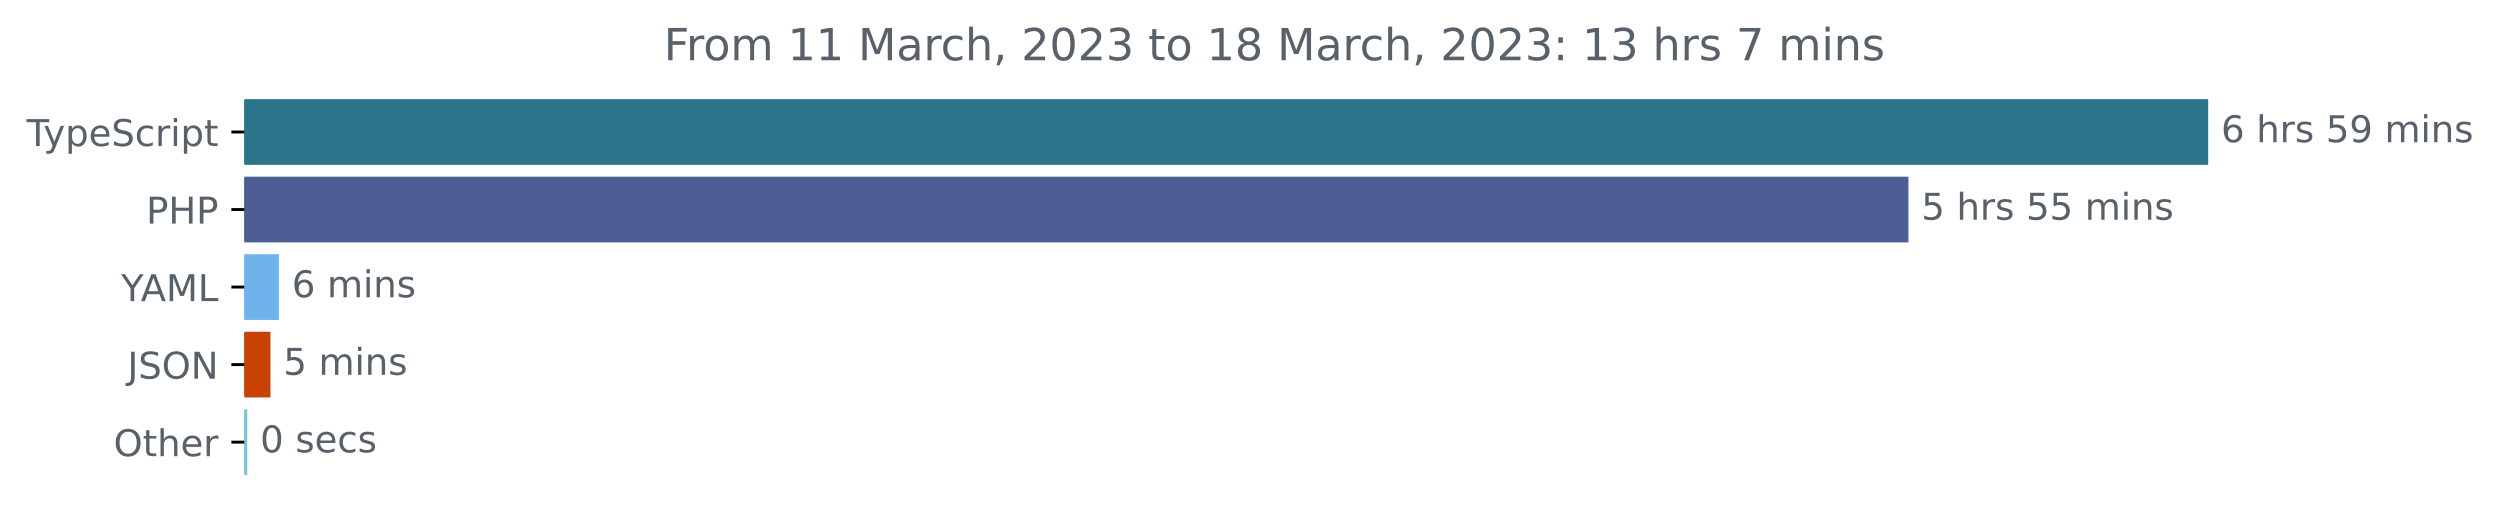
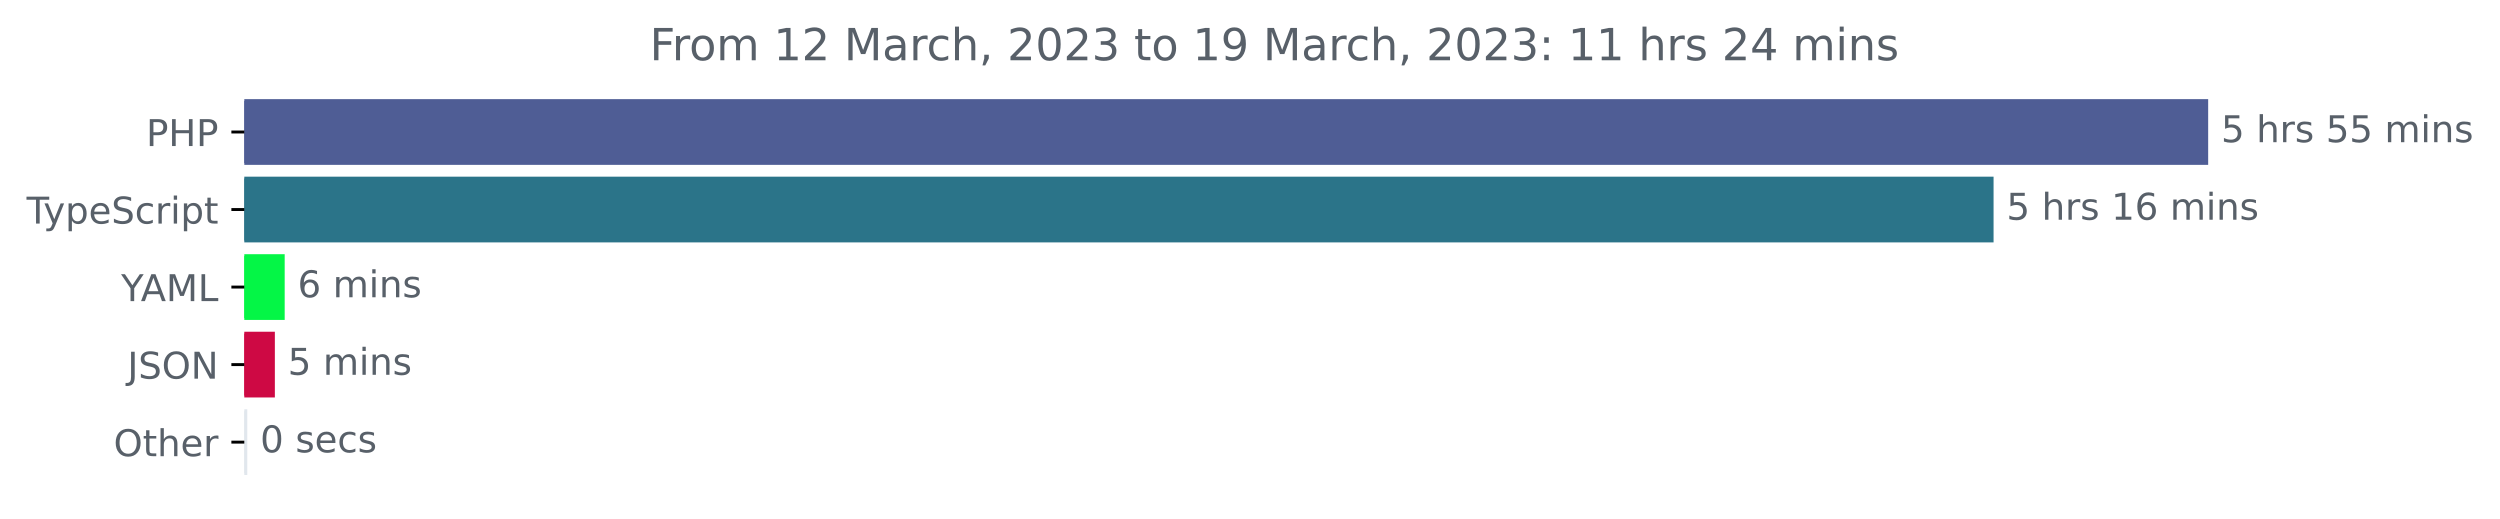
<svg xmlns="http://www.w3.org/2000/svg" xmlns:xlink="http://www.w3.org/1999/xlink" width="677.144pt" height="140.398pt" viewBox="0 0 677.144 140.398" version="1.1">
  <defs>
    <style type="text/css">*{stroke-linejoin: round; stroke-linecap: butt}</style>
  </defs>
  <g id="figure_1">
    <g id="patch_1">
      <path d="M -0 140.398  L 677.144 140.398  L 677.144 0  L -0 0  L -0 140.398  z " style="fill: none" />
    </g>
    <g id="axes_1">
      <g id="patch_2">
-         <path d="M 66.17 27.358  L 597.599 27.358  L 597.599 44.158  L 66.17 44.158  z " clip-path="url(#pff6353a741)" style="fill: #2b7489; stroke: #2b7489; stroke-linejoin: miter" />
+         <path d="M 66.17 27.358  L 597.599 27.358  L 597.599 44.158  L 66.17 44.158  z " clip-path="url(#pecea47f14e)" style="fill: #4f5d95; stroke: #4f5d95; stroke-linejoin: miter" />
      </g>
      <g id="patch_3">
-         <path d="M 66.17 48.358  L 516.408 48.358  L 516.408 65.158  L 66.17 65.158  z " clip-path="url(#pff6353a741)" style="fill: #4f5d95; stroke: #4f5d95; stroke-linejoin: miter" />
+         <path d="M 66.17 48.358  L 539.472 48.358  L 539.472 65.158  L 66.17 65.158  z " clip-path="url(#pecea47f14e)" style="fill: #2b7489; stroke: #2b7489; stroke-linejoin: miter" />
      </g>
      <g id="patch_4">
-         <path d="M 66.17 69.358  L 75.047 69.358  L 75.047 86.158  L 66.17 86.158  z " clip-path="url(#pff6353a741)" style="fill: #6eb3eb; stroke: #6eb3eb; stroke-linejoin: miter" />
+         <path d="M 66.17 69.358  L 76.609 69.358  L 76.609 86.158  L 66.17 86.158  z " clip-path="url(#pecea47f14e)" style="fill: #04f646; stroke: #04f646; stroke-linejoin: miter" />
      </g>
      <g id="patch_5">
-         <path d="M 66.17 90.358  L 72.753 90.358  L 72.753 107.158  L 66.17 107.158  z " clip-path="url(#pff6353a741)" style="fill: #c84302; stroke: #c84302; stroke-linejoin: miter" />
+         <path d="M 66.17 90.358  L 73.948 90.358  L 73.948 107.158  L 66.17 107.158  z " clip-path="url(#pecea47f14e)" style="fill: #ce0944; stroke: #ce0944; stroke-linejoin: miter" />
      </g>
      <g id="patch_6">
-         <path d="M 66.17 111.358  L 66.47 111.358  L 66.47 128.158  L 66.17 128.158  z " clip-path="url(#pff6353a741)" style="fill: #74c8cf; stroke: #74c8cf; stroke-linejoin: miter" />
+         <path d="M 66.17 111.358  L 66.477 111.358  L 66.477 128.158  L 66.17 128.158  z " clip-path="url(#pecea47f14e)" style="fill: #e1e7ed; stroke: #e1e7ed; stroke-linejoin: miter" />
      </g>
      <g id="matplotlib.axis_1" />
      <g id="matplotlib.axis_2">
        <g id="ytick_1">
          <g id="line2d_1">
            <defs>
-               <path id="m1189e5d738" d="M 0 0  L -3.5 0  " style="stroke: #000000; stroke-width: 0.8" />
+               <path id="m852cb780a3" d="M 0 0  L -3.5 0  " style="stroke: #000000; stroke-width: 0.8" />
            </defs>
            <g>
-               <use xlink:href="#m1189e5d738" x="66.17" y="35.758" style="stroke: #000000; stroke-width: 0.8" />
+               <use xlink:href="#m852cb780a3" x="66.17" y="35.758" style="stroke: #000000; stroke-width: 0.8" />
            </g>
          </g>
          <g id="text_1">
-             <g style="fill: #586069" transform="translate(7.2 39.55734)scale(0.1 -0.1)">
+             <g style="fill: #586069" transform="translate(39.59063 39.55734)scale(0.1 -0.1)">
+               <defs>
+                 <path id="DejaVuSans-50" d="M 1259 4147  L 1259 2394  L 2053 2394  Q 2494 2394 2734 2622  Q 2975 2850 2975 3272  Q 2975 3691 2734 3919  Q 2494 4147 2053 4147  L 1259 4147  z M 628 4666  L 2053 4666  Q 2838 4666 3239 4311  Q 3641 3956 3641 3272  Q 3641 2581 3239 2228  Q 2838 1875 2053 1875  L 1259 1875  L 1259 0  L 628 0  L 628 4666  z " transform="scale(0.015625)" />
+                 <path id="DejaVuSans-48" d="M 628 4666  L 1259 4666  L 1259 2753  L 3553 2753  L 3553 4666  L 4184 4666  L 4184 0  L 3553 0  L 3553 2222  L 1259 2222  L 1259 0  L 628 0  L 628 4666  z " transform="scale(0.015625)" />
+               </defs>
+               <use xlink:href="#DejaVuSans-50" />
+               <use xlink:href="#DejaVuSans-48" x="60.303" />
+               <use xlink:href="#DejaVuSans-50" x="135.498" />
+             </g>
+           </g>
+         </g>
+         <g id="ytick_2">
+           <g id="line2d_2">
+             <g>
+               <use xlink:href="#m852cb780a3" x="66.17" y="56.758" style="stroke: #000000; stroke-width: 0.8" />
+             </g>
+           </g>
+           <g id="text_2">
+             <g style="fill: #586069" transform="translate(7.2 60.55734)scale(0.1 -0.1)">
              <defs>
                <path id="DejaVuSans-54" d="M -19 4666  L 3928 4666  L 3928 4134  L 2272 4134  L 2272 0  L 1638 0  L 1638 4134  L -19 4134  L -19 4666  z " transform="scale(0.015625)" />
                <path id="DejaVuSans-79" d="M 2059 -325  Q 1816 -950 1584 -1140  Q 1353 -1331 966 -1331  L 506 -1331  L 506 -850  L 844 -850  Q 1081 -850 1212 -737  Q 1344 -625 1503 -206  L 1606 56  L 191 3500  L 800 3500  L 1894 763  L 2988 3500  L 3597 3500  L 2059 -325  z " transform="scale(0.015625)" />
                <path id="DejaVuSans-70" d="M 1159 525  L 1159 -1331  L 581 -1331  L 581 3500  L 1159 3500  L 1159 2969  Q 1341 3281 1617 3432  Q 1894 3584 2278 3584  Q 2916 3584 3314 3078  Q 3713 2572 3713 1747  Q 3713 922 3314 415  Q 2916 -91 2278 -91  Q 1894 -91 1617 61  Q 1341 213 1159 525  z M 3116 1747  Q 3116 2381 2855 2742  Q 2594 3103 2138 3103  Q 1681 3103 1420 2742  Q 1159 2381 1159 1747  Q 1159 1113 1420 752  Q 1681 391 2138 391  Q 2594 391 2855 752  Q 3116 1113 3116 1747  z " transform="scale(0.015625)" />
                <path id="DejaVuSans-65" d="M 3597 1894  L 3597 1613  L 953 1613  Q 991 1019 1311 708  Q 1631 397 2203 397  Q 2534 397 2845 478  Q 3156 559 3463 722  L 3463 178  Q 3153 47 2828 -22  Q 2503 -91 2169 -91  Q 1331 -91 842 396  Q 353 884 353 1716  Q 353 2575 817 3079  Q 1281 3584 2069 3584  Q 2775 3584 3186 3129  Q 3597 2675 3597 1894  z M 3022 2063  Q 3016 2534 2758 2815  Q 2500 3097 2075 3097  Q 1594 3097 1305 2825  Q 1016 2553 972 2059  L 3022 2063  z " transform="scale(0.015625)" />
                <path id="DejaVuSans-53" d="M 3425 4513  L 3425 3897  Q 3066 4069 2747 4153  Q 2428 4238 2131 4238  Q 1616 4238 1336 4038  Q 1056 3838 1056 3469  Q 1056 3159 1242 3001  Q 1428 2844 1947 2747  L 2328 2669  Q 3034 2534 3370 2195  Q 3706 1856 3706 1288  Q 3706 609 3251 259  Q 2797 -91 1919 -91  Q 1588 -91 1214 -16  Q 841 59 441 206  L 441 856  Q 825 641 1194 531  Q 1563 422 1919 422  Q 2459 422 2753 634  Q 3047 847 3047 1241  Q 3047 1584 2836 1778  Q 2625 1972 2144 2069  L 1759 2144  Q 1053 2284 737 2584  Q 422 2884 422 3419  Q 422 4038 858 4394  Q 1294 4750 2059 4750  Q 2388 4750 2728 4690  Q 3069 4631 3425 4513  z " transform="scale(0.015625)" />
                <path id="DejaVuSans-63" d="M 3122 3366  L 3122 2828  Q 2878 2963 2633 3030  Q 2388 3097 2138 3097  Q 1578 3097 1268 2742  Q 959 2388 959 1747  Q 959 1106 1268 751  Q 1578 397 2138 397  Q 2388 397 2633 464  Q 2878 531 3122 666  L 3122 134  Q 2881 22 2623 -34  Q 2366 -91 2075 -91  Q 1284 -91 818 406  Q 353 903 353 1747  Q 353 2603 823 3093  Q 1294 3584 2113 3584  Q 2378 3584 2631 3529  Q 2884 3475 3122 3366  z " transform="scale(0.015625)" />
                <path id="DejaVuSans-72" d="M 2631 2963  Q 2534 3019 2420 3045  Q 2306 3072 2169 3072  Q 1681 3072 1420 2755  Q 1159 2438 1159 1844  L 1159 0  L 581 0  L 581 3500  L 1159 3500  L 1159 2956  Q 1341 3275 1631 3429  Q 1922 3584 2338 3584  Q 2397 3584 2469 3576  Q 2541 3569 2628 3553  L 2631 2963  z " transform="scale(0.015625)" />
                <path id="DejaVuSans-69" d="M 603 3500  L 1178 3500  L 1178 0  L 603 0  L 603 3500  z M 603 4863  L 1178 4863  L 1178 4134  L 603 4134  L 603 4863  z " transform="scale(0.015625)" />
                <path id="DejaVuSans-74" d="M 1172 4494  L 1172 3500  L 2356 3500  L 2356 3053  L 1172 3053  L 1172 1153  Q 1172 725 1289 603  Q 1406 481 1766 481  L 2356 481  L 2356 0  L 1766 0  Q 1100 0 847 248  Q 594 497 594 1153  L 594 3053  L 172 3053  L 172 3500  L 594 3500  L 594 4494  L 1172 4494  z " transform="scale(0.015625)" />
              </defs>
              <use xlink:href="#DejaVuSans-54" />
              <use xlink:href="#DejaVuSans-79" x="45.459" />
              <use xlink:href="#DejaVuSans-70" x="104.639" />
              <use xlink:href="#DejaVuSans-65" x="168.115" />
              <use xlink:href="#DejaVuSans-53" x="229.639" />
              <use xlink:href="#DejaVuSans-63" x="293.115" />
              <use xlink:href="#DejaVuSans-72" x="348.096" />
              <use xlink:href="#DejaVuSans-69" x="389.209" />
              <use xlink:href="#DejaVuSans-70" x="416.992" />
              <use xlink:href="#DejaVuSans-74" x="480.469" />
            </g>
          </g>
        </g>
-         <g id="ytick_2">
-           <g id="line2d_2">
-             <g>
-               <use xlink:href="#m1189e5d738" x="66.17" y="56.758" style="stroke: #000000; stroke-width: 0.8" />
-             </g>
-           </g>
-           <g id="text_2">
-             <g style="fill: #586069" transform="translate(39.59063 60.55734)scale(0.1 -0.1)">
-               <defs>
-                 <path id="DejaVuSans-50" d="M 1259 4147  L 1259 2394  L 2053 2394  Q 2494 2394 2734 2622  Q 2975 2850 2975 3272  Q 2975 3691 2734 3919  Q 2494 4147 2053 4147  L 1259 4147  z M 628 4666  L 2053 4666  Q 2838 4666 3239 4311  Q 3641 3956 3641 3272  Q 3641 2581 3239 2228  Q 2838 1875 2053 1875  L 1259 1875  L 1259 0  L 628 0  L 628 4666  z " transform="scale(0.015625)" />
-                 <path id="DejaVuSans-48" d="M 628 4666  L 1259 4666  L 1259 2753  L 3553 2753  L 3553 4666  L 4184 4666  L 4184 0  L 3553 0  L 3553 2222  L 1259 2222  L 1259 0  L 628 0  L 628 4666  z " transform="scale(0.015625)" />
-               </defs>
-               <use xlink:href="#DejaVuSans-50" />
-               <use xlink:href="#DejaVuSans-48" x="60.303" />
-               <use xlink:href="#DejaVuSans-50" x="135.498" />
-             </g>
-           </g>
-         </g>
        <g id="ytick_3">
          <g id="line2d_3">
            <g>
-               <use xlink:href="#m1189e5d738" x="66.17" y="77.758" style="stroke: #000000; stroke-width: 0.8" />
+               <use xlink:href="#m852cb780a3" x="66.17" y="77.758" style="stroke: #000000; stroke-width: 0.8" />
            </g>
          </g>
          <g id="text_3">
            <g style="fill: #586069" transform="translate(32.79688 81.55734)scale(0.1 -0.1)">
              <defs>
                <path id="DejaVuSans-59" d="M -13 4666  L 666 4666  L 1959 2747  L 3244 4666  L 3922 4666  L 2272 2222  L 2272 0  L 1638 0  L 1638 2222  L -13 4666  z " transform="scale(0.015625)" />
                <path id="DejaVuSans-41" d="M 2188 4044  L 1331 1722  L 3047 1722  L 2188 4044  z M 1831 4666  L 2547 4666  L 4325 0  L 3669 0  L 3244 1197  L 1141 1197  L 716 0  L 50 0  L 1831 4666  z " transform="scale(0.015625)" />
                <path id="DejaVuSans-4d" d="M 628 4666  L 1569 4666  L 2759 1491  L 3956 4666  L 4897 4666  L 4897 0  L 4281 0  L 4281 4097  L 3078 897  L 2444 897  L 1241 4097  L 1241 0  L 628 0  L 628 4666  z " transform="scale(0.015625)" />
                <path id="DejaVuSans-4c" d="M 628 4666  L 1259 4666  L 1259 531  L 3531 531  L 3531 0  L 628 0  L 628 4666  z " transform="scale(0.015625)" />
              </defs>
              <use xlink:href="#DejaVuSans-59" />
              <use xlink:href="#DejaVuSans-41" x="53.334" />
              <use xlink:href="#DejaVuSans-4d" x="121.742" />
              <use xlink:href="#DejaVuSans-4c" x="208.021" />
            </g>
          </g>
        </g>
        <g id="ytick_4">
          <g id="line2d_4">
            <g>
-               <use xlink:href="#m1189e5d738" x="66.17" y="98.758" style="stroke: #000000; stroke-width: 0.8" />
+               <use xlink:href="#m852cb780a3" x="66.17" y="98.758" style="stroke: #000000; stroke-width: 0.8" />
            </g>
          </g>
          <g id="text_4">
            <g style="fill: #586069" transform="translate(34.51875 102.5573)scale(0.1 -0.1)">
              <defs>
                <path id="DejaVuSans-4a" d="M 628 4666  L 1259 4666  L 1259 325  Q 1259 -519 939 -900  Q 619 -1281 -91 -1281  L -331 -1281  L -331 -750  L -134 -750  Q 284 -750 456 -515  Q 628 -281 628 325  L 628 4666  z " transform="scale(0.015625)" />
                <path id="DejaVuSans-4f" d="M 2522 4238  Q 1834 4238 1429 3725  Q 1025 3213 1025 2328  Q 1025 1447 1429 934  Q 1834 422 2522 422  Q 3209 422 3611 934  Q 4013 1447 4013 2328  Q 4013 3213 3611 3725  Q 3209 4238 2522 4238  z M 2522 4750  Q 3503 4750 4090 4092  Q 4678 3434 4678 2328  Q 4678 1225 4090 567  Q 3503 -91 2522 -91  Q 1538 -91 948 565  Q 359 1222 359 2328  Q 359 3434 948 4092  Q 1538 4750 2522 4750  z " transform="scale(0.015625)" />
                <path id="DejaVuSans-4e" d="M 628 4666  L 1478 4666  L 3547 763  L 3547 4666  L 4159 4666  L 4159 0  L 3309 0  L 1241 3903  L 1241 0  L 628 0  L 628 4666  z " transform="scale(0.015625)" />
              </defs>
              <use xlink:href="#DejaVuSans-4a" />
              <use xlink:href="#DejaVuSans-53" x="29.492" />
              <use xlink:href="#DejaVuSans-4f" x="92.969" />
              <use xlink:href="#DejaVuSans-4e" x="171.68" />
            </g>
          </g>
        </g>
        <g id="ytick_5">
          <g id="line2d_5">
            <g>
-               <use xlink:href="#m1189e5d738" x="66.17" y="119.758" style="stroke: #000000; stroke-width: 0.8" />
+               <use xlink:href="#m852cb780a3" x="66.17" y="119.758" style="stroke: #000000; stroke-width: 0.8" />
            </g>
          </g>
          <g id="text_5">
            <g style="fill: #586069" transform="translate(30.77656 123.5573)scale(0.1 -0.1)">
              <defs>
                <path id="DejaVuSans-68" d="M 3513 2113  L 3513 0  L 2938 0  L 2938 2094  Q 2938 2591 2744 2837  Q 2550 3084 2163 3084  Q 1697 3084 1428 2787  Q 1159 2491 1159 1978  L 1159 0  L 581 0  L 581 4863  L 1159 4863  L 1159 2956  Q 1366 3272 1645 3428  Q 1925 3584 2291 3584  Q 2894 3584 3203 3211  Q 3513 2838 3513 2113  z " transform="scale(0.015625)" />
              </defs>
              <use xlink:href="#DejaVuSans-4f" />
              <use xlink:href="#DejaVuSans-74" x="78.711" />
              <use xlink:href="#DejaVuSans-68" x="117.92" />
              <use xlink:href="#DejaVuSans-65" x="181.299" />
              <use xlink:href="#DejaVuSans-72" x="242.822" />
            </g>
          </g>
        </g>
      </g>
      <g id="text_6">
        <g style="fill: #586069" transform="translate(601.5989 38.5175)scale(0.1 -0.1)">
          <defs>
-             <path id="DejaVuSans-36" d="M 2113 2584  Q 1688 2584 1439 2293  Q 1191 2003 1191 1497  Q 1191 994 1439 701  Q 1688 409 2113 409  Q 2538 409 2786 701  Q 3034 994 3034 1497  Q 3034 2003 2786 2293  Q 2538 2584 2113 2584  z M 3366 4563  L 3366 3988  Q 3128 4100 2886 4159  Q 2644 4219 2406 4219  Q 1781 4219 1451 3797  Q 1122 3375 1075 2522  Q 1259 2794 1537 2939  Q 1816 3084 2150 3084  Q 2853 3084 3261 2657  Q 3669 2231 3669 1497  Q 3669 778 3244 343  Q 2819 -91 2113 -91  Q 1303 -91 875 529  Q 447 1150 447 2328  Q 447 3434 972 4092  Q 1497 4750 2381 4750  Q 2619 4750 2861 4703  Q 3103 4656 3366 4563  z " transform="scale(0.015625)" />
+             <path id="DejaVuSans-35" d="M 691 4666  L 3169 4666  L 3169 4134  L 1269 4134  L 1269 2991  Q 1406 3038 1543 3061  Q 1681 3084 1819 3084  Q 2600 3084 3056 2656  Q 3513 2228 3513 1497  Q 3513 744 3044 326  Q 2575 -91 1722 -91  Q 1428 -91 1123 -41  Q 819 9 494 109  L 494 744  Q 775 591 1075 516  Q 1375 441 1709 441  Q 2250 441 2565 725  Q 2881 1009 2881 1497  Q 2881 1984 2565 2268  Q 2250 2553 1709 2553  Q 1456 2553 1204 2497  Q 953 2441 691 2322  L 691 4666  z " transform="scale(0.015625)" />
            <path id="DejaVuSans-20" transform="scale(0.015625)" />
            <path id="DejaVuSans-73" d="M 2834 3397  L 2834 2853  Q 2591 2978 2328 3040  Q 2066 3103 1784 3103  Q 1356 3103 1142 2972  Q 928 2841 928 2578  Q 928 2378 1081 2264  Q 1234 2150 1697 2047  L 1894 2003  Q 2506 1872 2764 1633  Q 3022 1394 3022 966  Q 3022 478 2636 193  Q 2250 -91 1575 -91  Q 1294 -91 989 -36  Q 684 19 347 128  L 347 722  Q 666 556 975 473  Q 1284 391 1588 391  Q 1994 391 2212 530  Q 2431 669 2431 922  Q 2431 1156 2273 1281  Q 2116 1406 1581 1522  L 1381 1569  Q 847 1681 609 1914  Q 372 2147 372 2553  Q 372 3047 722 3315  Q 1072 3584 1716 3584  Q 2034 3584 2315 3537  Q 2597 3491 2834 3397  z " transform="scale(0.015625)" />
-             <path id="DejaVuSans-35" d="M 691 4666  L 3169 4666  L 3169 4134  L 1269 4134  L 1269 2991  Q 1406 3038 1543 3061  Q 1681 3084 1819 3084  Q 2600 3084 3056 2656  Q 3513 2228 3513 1497  Q 3513 744 3044 326  Q 2575 -91 1722 -91  Q 1428 -91 1123 -41  Q 819 9 494 109  L 494 744  Q 775 591 1075 516  Q 1375 441 1709 441  Q 2250 441 2565 725  Q 2881 1009 2881 1497  Q 2881 1984 2565 2268  Q 2250 2553 1709 2553  Q 1456 2553 1204 2497  Q 953 2441 691 2322  L 691 4666  z " transform="scale(0.015625)" />
-             <path id="DejaVuSans-39" d="M 703 97  L 703 672  Q 941 559 1184 500  Q 1428 441 1663 441  Q 2288 441 2617 861  Q 2947 1281 2994 2138  Q 2813 1869 2534 1725  Q 2256 1581 1919 1581  Q 1219 1581 811 2004  Q 403 2428 403 3163  Q 403 3881 828 4315  Q 1253 4750 1959 4750  Q 2769 4750 3195 4129  Q 3622 3509 3622 2328  Q 3622 1225 3098 567  Q 2575 -91 1691 -91  Q 1453 -91 1209 -44  Q 966 3 703 97  z M 1959 2075  Q 2384 2075 2632 2365  Q 2881 2656 2881 3163  Q 2881 3666 2632 3958  Q 2384 4250 1959 4250  Q 1534 4250 1286 3958  Q 1038 3666 1038 3163  Q 1038 2656 1286 2365  Q 1534 2075 1959 2075  z " transform="scale(0.015625)" />
            <path id="DejaVuSans-6d" d="M 3328 2828  Q 3544 3216 3844 3400  Q 4144 3584 4550 3584  Q 5097 3584 5394 3201  Q 5691 2819 5691 2113  L 5691 0  L 5113 0  L 5113 2094  Q 5113 2597 4934 2840  Q 4756 3084 4391 3084  Q 3944 3084 3684 2787  Q 3425 2491 3425 1978  L 3425 0  L 2847 0  L 2847 2094  Q 2847 2600 2669 2842  Q 2491 3084 2119 3084  Q 1678 3084 1418 2786  Q 1159 2488 1159 1978  L 1159 0  L 581 0  L 581 3500  L 1159 3500  L 1159 2956  Q 1356 3278 1631 3431  Q 1906 3584 2284 3584  Q 2666 3584 2933 3390  Q 3200 3197 3328 2828  z " transform="scale(0.015625)" />
            <path id="DejaVuSans-6e" d="M 3513 2113  L 3513 0  L 2938 0  L 2938 2094  Q 2938 2591 2744 2837  Q 2550 3084 2163 3084  Q 1697 3084 1428 2787  Q 1159 2491 1159 1978  L 1159 0  L 581 0  L 581 3500  L 1159 3500  L 1159 2956  Q 1366 3272 1645 3428  Q 1925 3584 2291 3584  Q 2894 3584 3203 3211  Q 3513 2838 3513 2113  z " transform="scale(0.015625)" />
          </defs>
-           <use xlink:href="#DejaVuSans-36" />
-           <use xlink:href="#DejaVuSans-20" x="63.623" />
-           <use xlink:href="#DejaVuSans-68" x="95.41" />
-           <use xlink:href="#DejaVuSans-72" x="158.789" />
-           <use xlink:href="#DejaVuSans-73" x="199.902" />
-           <use xlink:href="#DejaVuSans-20" x="252.002" />
-           <use xlink:href="#DejaVuSans-35" x="283.789" />
-           <use xlink:href="#DejaVuSans-39" x="347.412" />
-           <use xlink:href="#DejaVuSans-20" x="411.035" />
-           <use xlink:href="#DejaVuSans-6d" x="442.822" />
-           <use xlink:href="#DejaVuSans-69" x="540.234" />
-           <use xlink:href="#DejaVuSans-6e" x="568.018" />
-           <use xlink:href="#DejaVuSans-73" x="631.396" />
-         </g>
-       </g>
-       <g id="text_7">
-         <g style="fill: #586069" transform="translate(520.4084 59.5175)scale(0.1 -0.1)">
          <use xlink:href="#DejaVuSans-35" />
          <use xlink:href="#DejaVuSans-20" x="63.623" />
          <use xlink:href="#DejaVuSans-68" x="95.41" />
          <use xlink:href="#DejaVuSans-72" x="158.789" />
          <use xlink:href="#DejaVuSans-73" x="199.902" />
          <use xlink:href="#DejaVuSans-20" x="252.002" />
          <use xlink:href="#DejaVuSans-35" x="283.789" />
          <use xlink:href="#DejaVuSans-35" x="347.412" />
          <use xlink:href="#DejaVuSans-20" x="411.035" />
          <use xlink:href="#DejaVuSans-6d" x="442.822" />
          <use xlink:href="#DejaVuSans-69" x="540.234" />
          <use xlink:href="#DejaVuSans-6e" x="568.018" />
          <use xlink:href="#DejaVuSans-73" x="631.396" />
        </g>
      </g>
+       <g id="text_7">
+         <g style="fill: #586069" transform="translate(543.4723 59.5175)scale(0.1 -0.1)">
+           <defs>
+             <path id="DejaVuSans-31" d="M 794 531  L 1825 531  L 1825 4091  L 703 3866  L 703 4441  L 1819 4666  L 2450 4666  L 2450 531  L 3481 531  L 3481 0  L 794 0  L 794 531  z " transform="scale(0.015625)" />
+             <path id="DejaVuSans-36" d="M 2113 2584  Q 1688 2584 1439 2293  Q 1191 2003 1191 1497  Q 1191 994 1439 701  Q 1688 409 2113 409  Q 2538 409 2786 701  Q 3034 994 3034 1497  Q 3034 2003 2786 2293  Q 2538 2584 2113 2584  z M 3366 4563  L 3366 3988  Q 3128 4100 2886 4159  Q 2644 4219 2406 4219  Q 1781 4219 1451 3797  Q 1122 3375 1075 2522  Q 1259 2794 1537 2939  Q 1816 3084 2150 3084  Q 2853 3084 3261 2657  Q 3669 2231 3669 1497  Q 3669 778 3244 343  Q 2819 -91 2113 -91  Q 1303 -91 875 529  Q 447 1150 447 2328  Q 447 3434 972 4092  Q 1497 4750 2381 4750  Q 2619 4750 2861 4703  Q 3103 4656 3366 4563  z " transform="scale(0.015625)" />
+           </defs>
+           <use xlink:href="#DejaVuSans-35" />
+           <use xlink:href="#DejaVuSans-20" x="63.623" />
+           <use xlink:href="#DejaVuSans-68" x="95.41" />
+           <use xlink:href="#DejaVuSans-72" x="158.789" />
+           <use xlink:href="#DejaVuSans-73" x="199.902" />
+           <use xlink:href="#DejaVuSans-20" x="252.002" />
+           <use xlink:href="#DejaVuSans-31" x="283.789" />
+           <use xlink:href="#DejaVuSans-36" x="347.412" />
+           <use xlink:href="#DejaVuSans-20" x="411.035" />
+           <use xlink:href="#DejaVuSans-6d" x="442.822" />
+           <use xlink:href="#DejaVuSans-69" x="540.234" />
+           <use xlink:href="#DejaVuSans-6e" x="568.018" />
+           <use xlink:href="#DejaVuSans-73" x="631.396" />
+         </g>
+       </g>
      <g id="text_8">
-         <g style="fill: #586069" transform="translate(79.0474 80.5175)scale(0.1 -0.1)">
+         <g style="fill: #586069" transform="translate(80.60854 80.5175)scale(0.1 -0.1)">
          <use xlink:href="#DejaVuSans-36" />
          <use xlink:href="#DejaVuSans-20" x="63.623" />
          <use xlink:href="#DejaVuSans-6d" x="95.41" />
          <use xlink:href="#DejaVuSans-69" x="192.822" />
          <use xlink:href="#DejaVuSans-6e" x="220.605" />
          <use xlink:href="#DejaVuSans-73" x="283.984" />
        </g>
      </g>
      <g id="text_9">
-         <g style="fill: #586069" transform="translate(76.75332 101.5175)scale(0.1 -0.1)">
+         <g style="fill: #586069" transform="translate(77.94782 101.5175)scale(0.1 -0.1)">
          <use xlink:href="#DejaVuSans-35" />
          <use xlink:href="#DejaVuSans-20" x="63.623" />
          <use xlink:href="#DejaVuSans-6d" x="95.41" />
          <use xlink:href="#DejaVuSans-69" x="192.822" />
          <use xlink:href="#DejaVuSans-6e" x="220.605" />
          <use xlink:href="#DejaVuSans-73" x="283.984" />
        </g>
      </g>
      <g id="text_10">
-         <g style="fill: #586069" transform="translate(70.46954 122.5175)scale(0.1 -0.1)">
+         <g style="fill: #586069" transform="translate(70.47732 122.5175)scale(0.1 -0.1)">
          <defs>
            <path id="DejaVuSans-30" d="M 2034 4250  Q 1547 4250 1301 3770  Q 1056 3291 1056 2328  Q 1056 1369 1301 889  Q 1547 409 2034 409  Q 2525 409 2770 889  Q 3016 1369 3016 2328  Q 3016 3291 2770 3770  Q 2525 4250 2034 4250  z M 2034 4750  Q 2819 4750 3233 4129  Q 3647 3509 3647 2328  Q 3647 1150 3233 529  Q 2819 -91 2034 -91  Q 1250 -91 836 529  Q 422 1150 422 2328  Q 422 3509 836 4129  Q 1250 4750 2034 4750  z " transform="scale(0.015625)" />
          </defs>
          <use xlink:href="#DejaVuSans-30" />
          <use xlink:href="#DejaVuSans-20" x="63.623" />
          <use xlink:href="#DejaVuSans-73" x="95.41" />
          <use xlink:href="#DejaVuSans-65" x="147.51" />
          <use xlink:href="#DejaVuSans-63" x="209.033" />
          <use xlink:href="#DejaVuSans-73" x="264.014" />
        </g>
      </g>
      <g id="text_11">
-         <g style="fill: #586069" transform="translate(179.8028 16.31812)scale(0.12 -0.12)">
+         <g style="fill: #586069" transform="translate(175.9853 16.31812)scale(0.12 -0.12)">
          <defs>
            <path id="DejaVuSans-46" d="M 628 4666  L 3309 4666  L 3309 4134  L 1259 4134  L 1259 2759  L 3109 2759  L 3109 2228  L 1259 2228  L 1259 0  L 628 0  L 628 4666  z " transform="scale(0.015625)" />
            <path id="DejaVuSans-6f" d="M 1959 3097  Q 1497 3097 1228 2736  Q 959 2375 959 1747  Q 959 1119 1226 758  Q 1494 397 1959 397  Q 2419 397 2687 759  Q 2956 1122 2956 1747  Q 2956 2369 2687 2733  Q 2419 3097 1959 3097  z M 1959 3584  Q 2709 3584 3137 3096  Q 3566 2609 3566 1747  Q 3566 888 3137 398  Q 2709 -91 1959 -91  Q 1206 -91 779 398  Q 353 888 353 1747  Q 353 2609 779 3096  Q 1206 3584 1959 3584  z " transform="scale(0.015625)" />
-             <path id="DejaVuSans-31" d="M 794 531  L 1825 531  L 1825 4091  L 703 3866  L 703 4441  L 1819 4666  L 2450 4666  L 2450 531  L 3481 531  L 3481 0  L 794 0  L 794 531  z " transform="scale(0.015625)" />
+             <path id="DejaVuSans-32" d="M 1228 531  L 3431 531  L 3431 0  L 469 0  L 469 531  Q 828 903 1448 1529  Q 2069 2156 2228 2338  Q 2531 2678 2651 2914  Q 2772 3150 2772 3378  Q 2772 3750 2511 3984  Q 2250 4219 1831 4219  Q 1534 4219 1204 4116  Q 875 4013 500 3803  L 500 4441  Q 881 4594 1212 4672  Q 1544 4750 1819 4750  Q 2544 4750 2975 4387  Q 3406 4025 3406 3419  Q 3406 3131 3298 2873  Q 3191 2616 2906 2266  Q 2828 2175 2409 1742  Q 1991 1309 1228 531  z " transform="scale(0.015625)" />
            <path id="DejaVuSans-61" d="M 2194 1759  Q 1497 1759 1228 1600  Q 959 1441 959 1056  Q 959 750 1161 570  Q 1363 391 1709 391  Q 2188 391 2477 730  Q 2766 1069 2766 1631  L 2766 1759  L 2194 1759  z M 3341 1997  L 3341 0  L 2766 0  L 2766 531  Q 2569 213 2275 61  Q 1981 -91 1556 -91  Q 1019 -91 701 211  Q 384 513 384 1019  Q 384 1609 779 1909  Q 1175 2209 1959 2209  L 2766 2209  L 2766 2266  Q 2766 2663 2505 2880  Q 2244 3097 1772 3097  Q 1472 3097 1187 3025  Q 903 2953 641 2809  L 641 3341  Q 956 3463 1253 3523  Q 1550 3584 1831 3584  Q 2591 3584 2966 3190  Q 3341 2797 3341 1997  z " transform="scale(0.015625)" />
            <path id="DejaVuSans-2c" d="M 750 794  L 1409 794  L 1409 256  L 897 -744  L 494 -744  L 750 256  L 750 794  z " transform="scale(0.015625)" />
-             <path id="DejaVuSans-32" d="M 1228 531  L 3431 531  L 3431 0  L 469 0  L 469 531  Q 828 903 1448 1529  Q 2069 2156 2228 2338  Q 2531 2678 2651 2914  Q 2772 3150 2772 3378  Q 2772 3750 2511 3984  Q 2250 4219 1831 4219  Q 1534 4219 1204 4116  Q 875 4013 500 3803  L 500 4441  Q 881 4594 1212 4672  Q 1544 4750 1819 4750  Q 2544 4750 2975 4387  Q 3406 4025 3406 3419  Q 3406 3131 3298 2873  Q 3191 2616 2906 2266  Q 2828 2175 2409 1742  Q 1991 1309 1228 531  z " transform="scale(0.015625)" />
            <path id="DejaVuSans-33" d="M 2597 2516  Q 3050 2419 3304 2112  Q 3559 1806 3559 1356  Q 3559 666 3084 287  Q 2609 -91 1734 -91  Q 1441 -91 1130 -33  Q 819 25 488 141  L 488 750  Q 750 597 1062 519  Q 1375 441 1716 441  Q 2309 441 2620 675  Q 2931 909 2931 1356  Q 2931 1769 2642 2001  Q 2353 2234 1838 2234  L 1294 2234  L 1294 2753  L 1863 2753  Q 2328 2753 2575 2939  Q 2822 3125 2822 3475  Q 2822 3834 2567 4026  Q 2313 4219 1838 4219  Q 1578 4219 1281 4162  Q 984 4106 628 3988  L 628 4550  Q 988 4650 1302 4700  Q 1616 4750 1894 4750  Q 2613 4750 3031 4423  Q 3450 4097 3450 3541  Q 3450 3153 3228 2886  Q 3006 2619 2597 2516  z " transform="scale(0.015625)" />
-             <path id="DejaVuSans-38" d="M 2034 2216  Q 1584 2216 1326 1975  Q 1069 1734 1069 1313  Q 1069 891 1326 650  Q 1584 409 2034 409  Q 2484 409 2743 651  Q 3003 894 3003 1313  Q 3003 1734 2745 1975  Q 2488 2216 2034 2216  z M 1403 2484  Q 997 2584 770 2862  Q 544 3141 544 3541  Q 544 4100 942 4425  Q 1341 4750 2034 4750  Q 2731 4750 3128 4425  Q 3525 4100 3525 3541  Q 3525 3141 3298 2862  Q 3072 2584 2669 2484  Q 3125 2378 3379 2068  Q 3634 1759 3634 1313  Q 3634 634 3220 271  Q 2806 -91 2034 -91  Q 1263 -91 848 271  Q 434 634 434 1313  Q 434 1759 690 2068  Q 947 2378 1403 2484  z M 1172 3481  Q 1172 3119 1398 2916  Q 1625 2713 2034 2713  Q 2441 2713 2670 2916  Q 2900 3119 2900 3481  Q 2900 3844 2670 4047  Q 2441 4250 2034 4250  Q 1625 4250 1398 4047  Q 1172 3844 1172 3481  z " transform="scale(0.015625)" />
+             <path id="DejaVuSans-39" d="M 703 97  L 703 672  Q 941 559 1184 500  Q 1428 441 1663 441  Q 2288 441 2617 861  Q 2947 1281 2994 2138  Q 2813 1869 2534 1725  Q 2256 1581 1919 1581  Q 1219 1581 811 2004  Q 403 2428 403 3163  Q 403 3881 828 4315  Q 1253 4750 1959 4750  Q 2769 4750 3195 4129  Q 3622 3509 3622 2328  Q 3622 1225 3098 567  Q 2575 -91 1691 -91  Q 1453 -91 1209 -44  Q 966 3 703 97  z M 1959 2075  Q 2384 2075 2632 2365  Q 2881 2656 2881 3163  Q 2881 3666 2632 3958  Q 2384 4250 1959 4250  Q 1534 4250 1286 3958  Q 1038 3666 1038 3163  Q 1038 2656 1286 2365  Q 1534 2075 1959 2075  z " transform="scale(0.015625)" />
            <path id="DejaVuSans-3a" d="M 750 794  L 1409 794  L 1409 0  L 750 0  L 750 794  z M 750 3309  L 1409 3309  L 1409 2516  L 750 2516  L 750 3309  z " transform="scale(0.015625)" />
-             <path id="DejaVuSans-37" d="M 525 4666  L 3525 4666  L 3525 4397  L 1831 0  L 1172 0  L 2766 4134  L 525 4134  L 525 4666  z " transform="scale(0.015625)" />
+             <path id="DejaVuSans-34" d="M 2419 4116  L 825 1625  L 2419 1625  L 2419 4116  z M 2253 4666  L 3047 4666  L 3047 1625  L 3713 1625  L 3713 1100  L 3047 1100  L 3047 0  L 2419 0  L 2419 1100  L 313 1100  L 313 1709  L 2253 4666  z " transform="scale(0.015625)" />
          </defs>
          <use xlink:href="#DejaVuSans-46" />
          <use xlink:href="#DejaVuSans-72" x="50.27" />
          <use xlink:href="#DejaVuSans-6f" x="89.133" />
          <use xlink:href="#DejaVuSans-6d" x="150.314" />
          <use xlink:href="#DejaVuSans-20" x="247.727" />
          <use xlink:href="#DejaVuSans-31" x="279.514" />
-           <use xlink:href="#DejaVuSans-31" x="343.137" />
+           <use xlink:href="#DejaVuSans-32" x="343.137" />
          <use xlink:href="#DejaVuSans-20" x="406.76" />
          <use xlink:href="#DejaVuSans-4d" x="438.547" />
          <use xlink:href="#DejaVuSans-61" x="524.826" />
          <use xlink:href="#DejaVuSans-72" x="586.105" />
          <use xlink:href="#DejaVuSans-63" x="624.969" />
          <use xlink:href="#DejaVuSans-68" x="679.949" />
          <use xlink:href="#DejaVuSans-2c" x="743.328" />
          <use xlink:href="#DejaVuSans-20" x="775.115" />
          <use xlink:href="#DejaVuSans-32" x="806.902" />
          <use xlink:href="#DejaVuSans-30" x="870.525" />
          <use xlink:href="#DejaVuSans-32" x="934.148" />
          <use xlink:href="#DejaVuSans-33" x="997.771" />
          <use xlink:href="#DejaVuSans-20" x="1061.395" />
          <use xlink:href="#DejaVuSans-74" x="1093.182" />
          <use xlink:href="#DejaVuSans-6f" x="1132.391" />
          <use xlink:href="#DejaVuSans-20" x="1193.572" />
          <use xlink:href="#DejaVuSans-31" x="1225.359" />
-           <use xlink:href="#DejaVuSans-38" x="1288.982" />
+           <use xlink:href="#DejaVuSans-39" x="1288.982" />
          <use xlink:href="#DejaVuSans-20" x="1352.605" />
          <use xlink:href="#DejaVuSans-4d" x="1384.393" />
          <use xlink:href="#DejaVuSans-61" x="1470.672" />
          <use xlink:href="#DejaVuSans-72" x="1531.951" />
          <use xlink:href="#DejaVuSans-63" x="1570.814" />
          <use xlink:href="#DejaVuSans-68" x="1625.795" />
          <use xlink:href="#DejaVuSans-2c" x="1689.174" />
          <use xlink:href="#DejaVuSans-20" x="1720.961" />
          <use xlink:href="#DejaVuSans-32" x="1752.748" />
          <use xlink:href="#DejaVuSans-30" x="1816.371" />
          <use xlink:href="#DejaVuSans-32" x="1879.994" />
          <use xlink:href="#DejaVuSans-33" x="1943.617" />
          <use xlink:href="#DejaVuSans-3a" x="2007.24" />
          <use xlink:href="#DejaVuSans-20" x="2040.932" />
          <use xlink:href="#DejaVuSans-31" x="2072.719" />
-           <use xlink:href="#DejaVuSans-33" x="2136.342" />
+           <use xlink:href="#DejaVuSans-31" x="2136.342" />
          <use xlink:href="#DejaVuSans-20" x="2199.965" />
          <use xlink:href="#DejaVuSans-68" x="2231.752" />
          <use xlink:href="#DejaVuSans-72" x="2295.131" />
          <use xlink:href="#DejaVuSans-73" x="2336.244" />
          <use xlink:href="#DejaVuSans-20" x="2388.344" />
-           <use xlink:href="#DejaVuSans-37" x="2420.131" />
-           <use xlink:href="#DejaVuSans-20" x="2483.754" />
-           <use xlink:href="#DejaVuSans-6d" x="2515.541" />
-           <use xlink:href="#DejaVuSans-69" x="2612.953" />
-           <use xlink:href="#DejaVuSans-6e" x="2640.736" />
-           <use xlink:href="#DejaVuSans-73" x="2704.115" />
+           <use xlink:href="#DejaVuSans-32" x="2420.131" />
+           <use xlink:href="#DejaVuSans-34" x="2483.754" />
+           <use xlink:href="#DejaVuSans-20" x="2547.377" />
+           <use xlink:href="#DejaVuSans-6d" x="2579.164" />
+           <use xlink:href="#DejaVuSans-69" x="2676.576" />
+           <use xlink:href="#DejaVuSans-6e" x="2704.359" />
+           <use xlink:href="#DejaVuSans-73" x="2767.738" />
        </g>
      </g>
    </g>
  </g>
  <defs>
-     <clipPath id="pff6353a741">
+     <clipPath id="pecea47f14e">
      <rect x="66.17" y="22.318" width="558" height="110.88" />
    </clipPath>
  </defs>
</svg>
